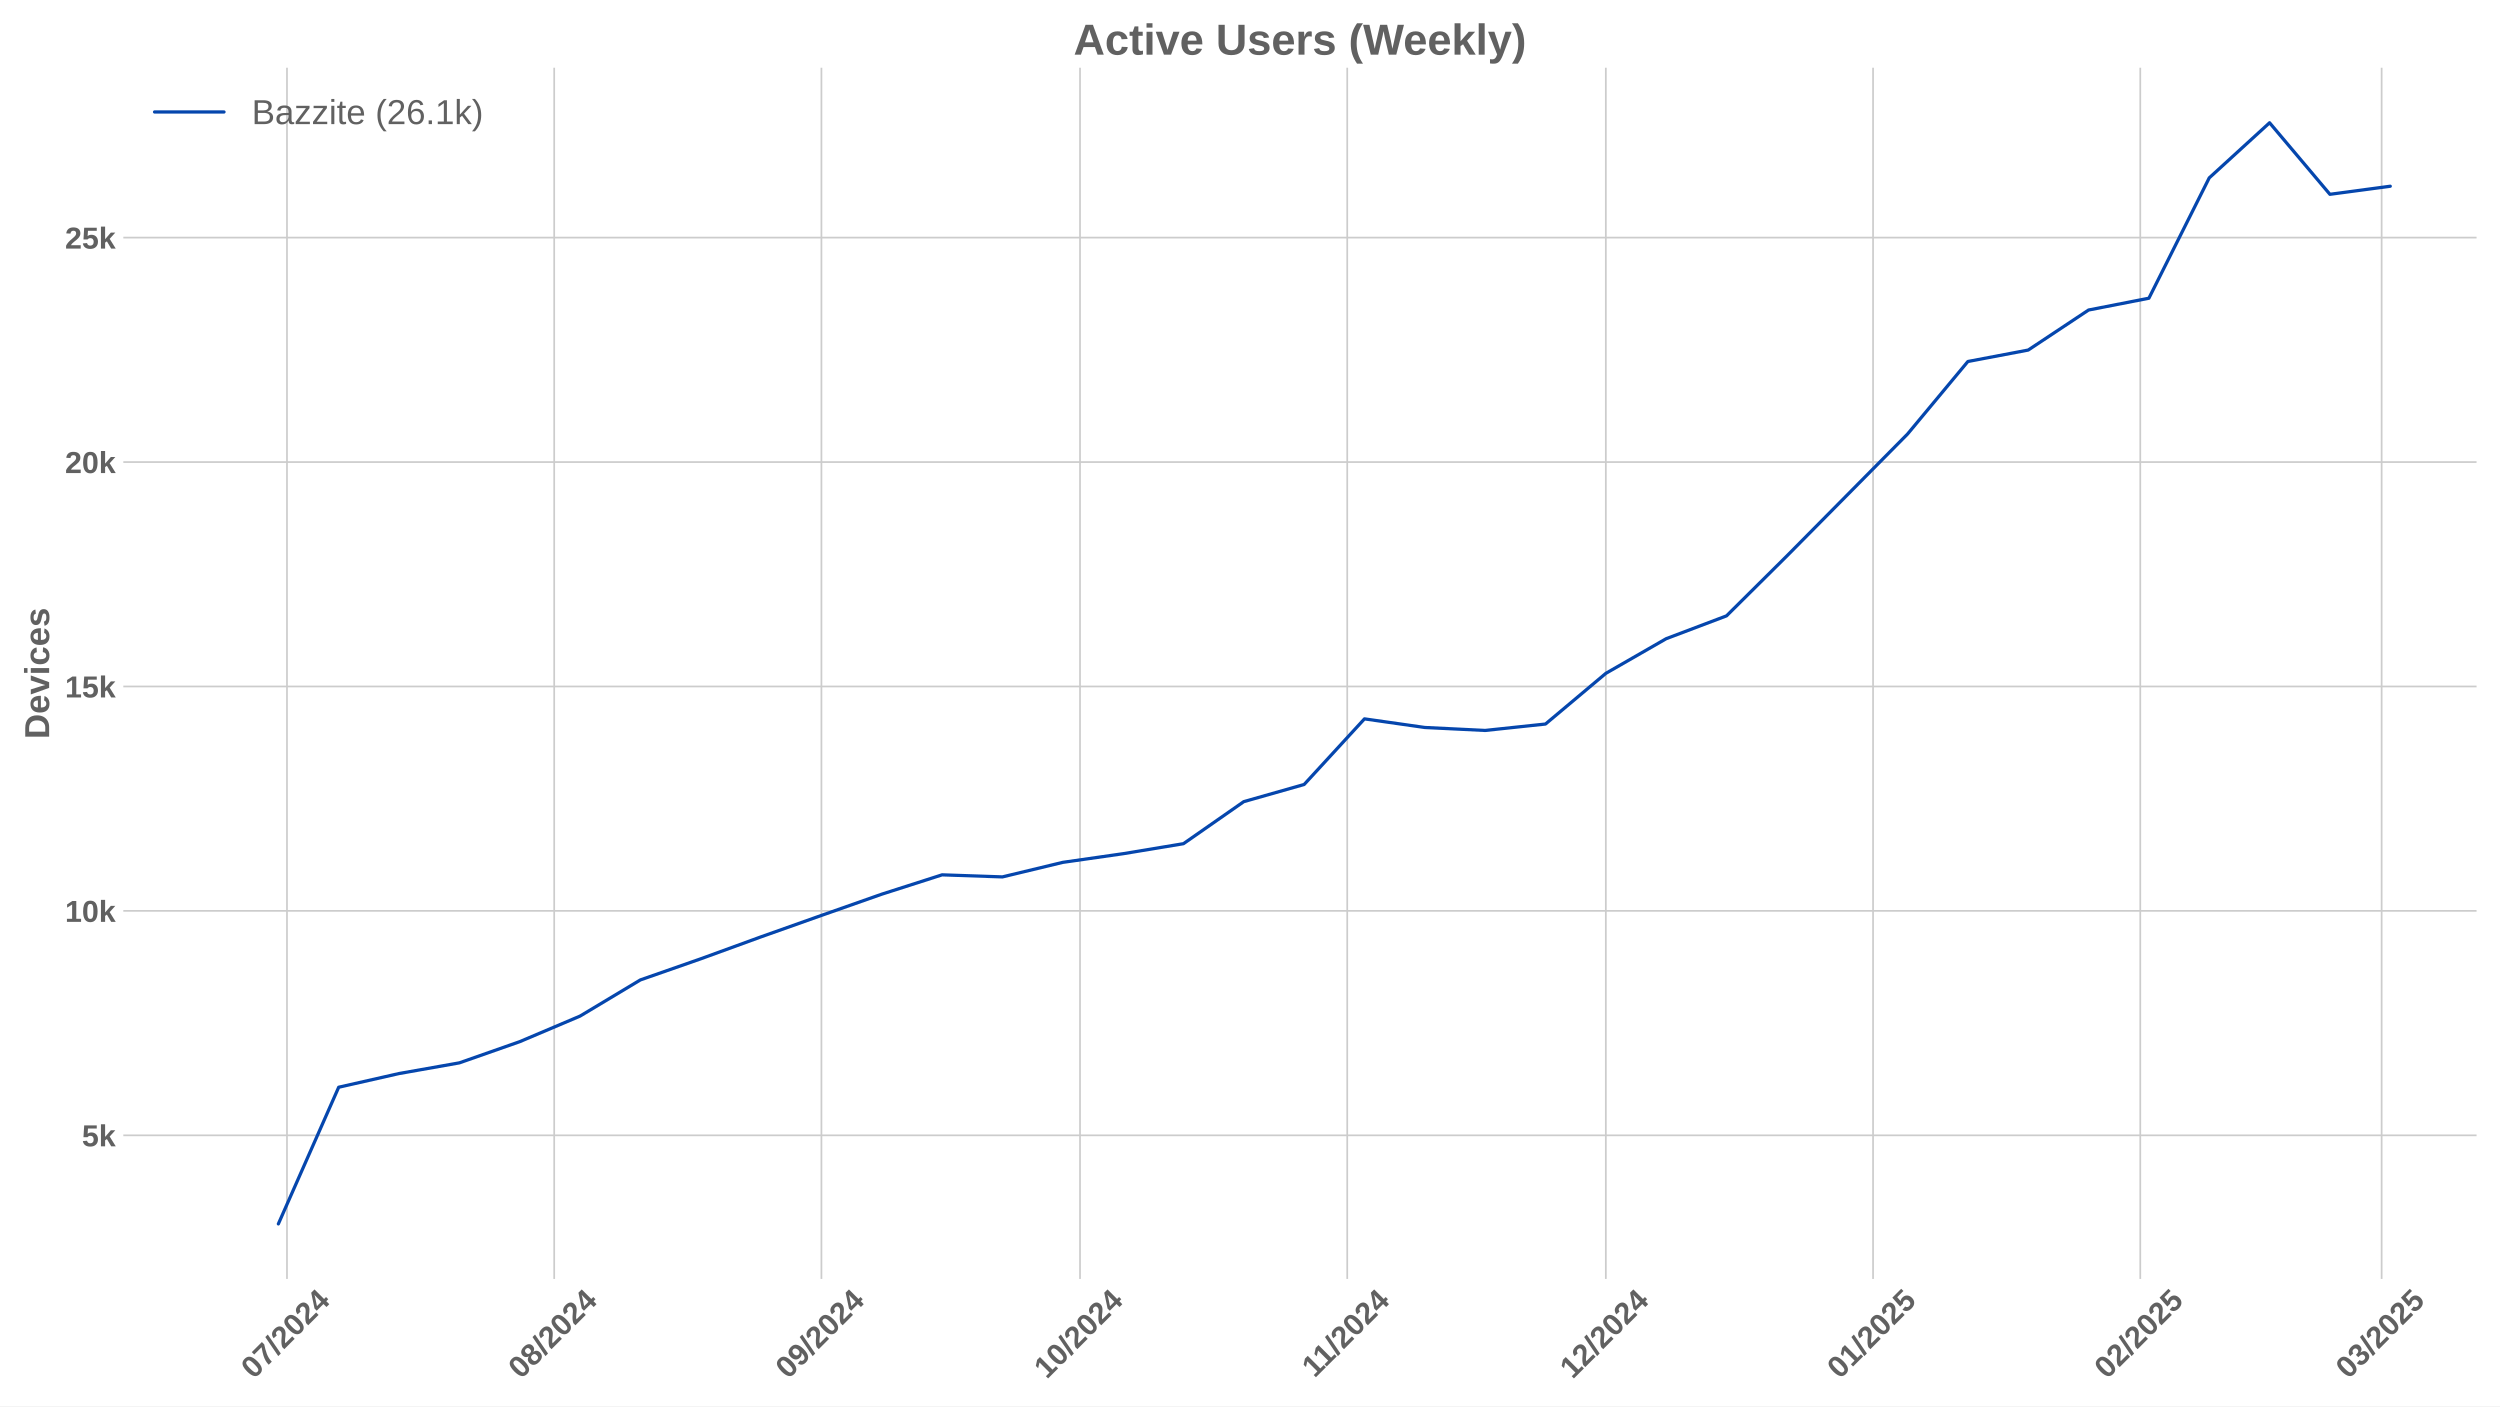
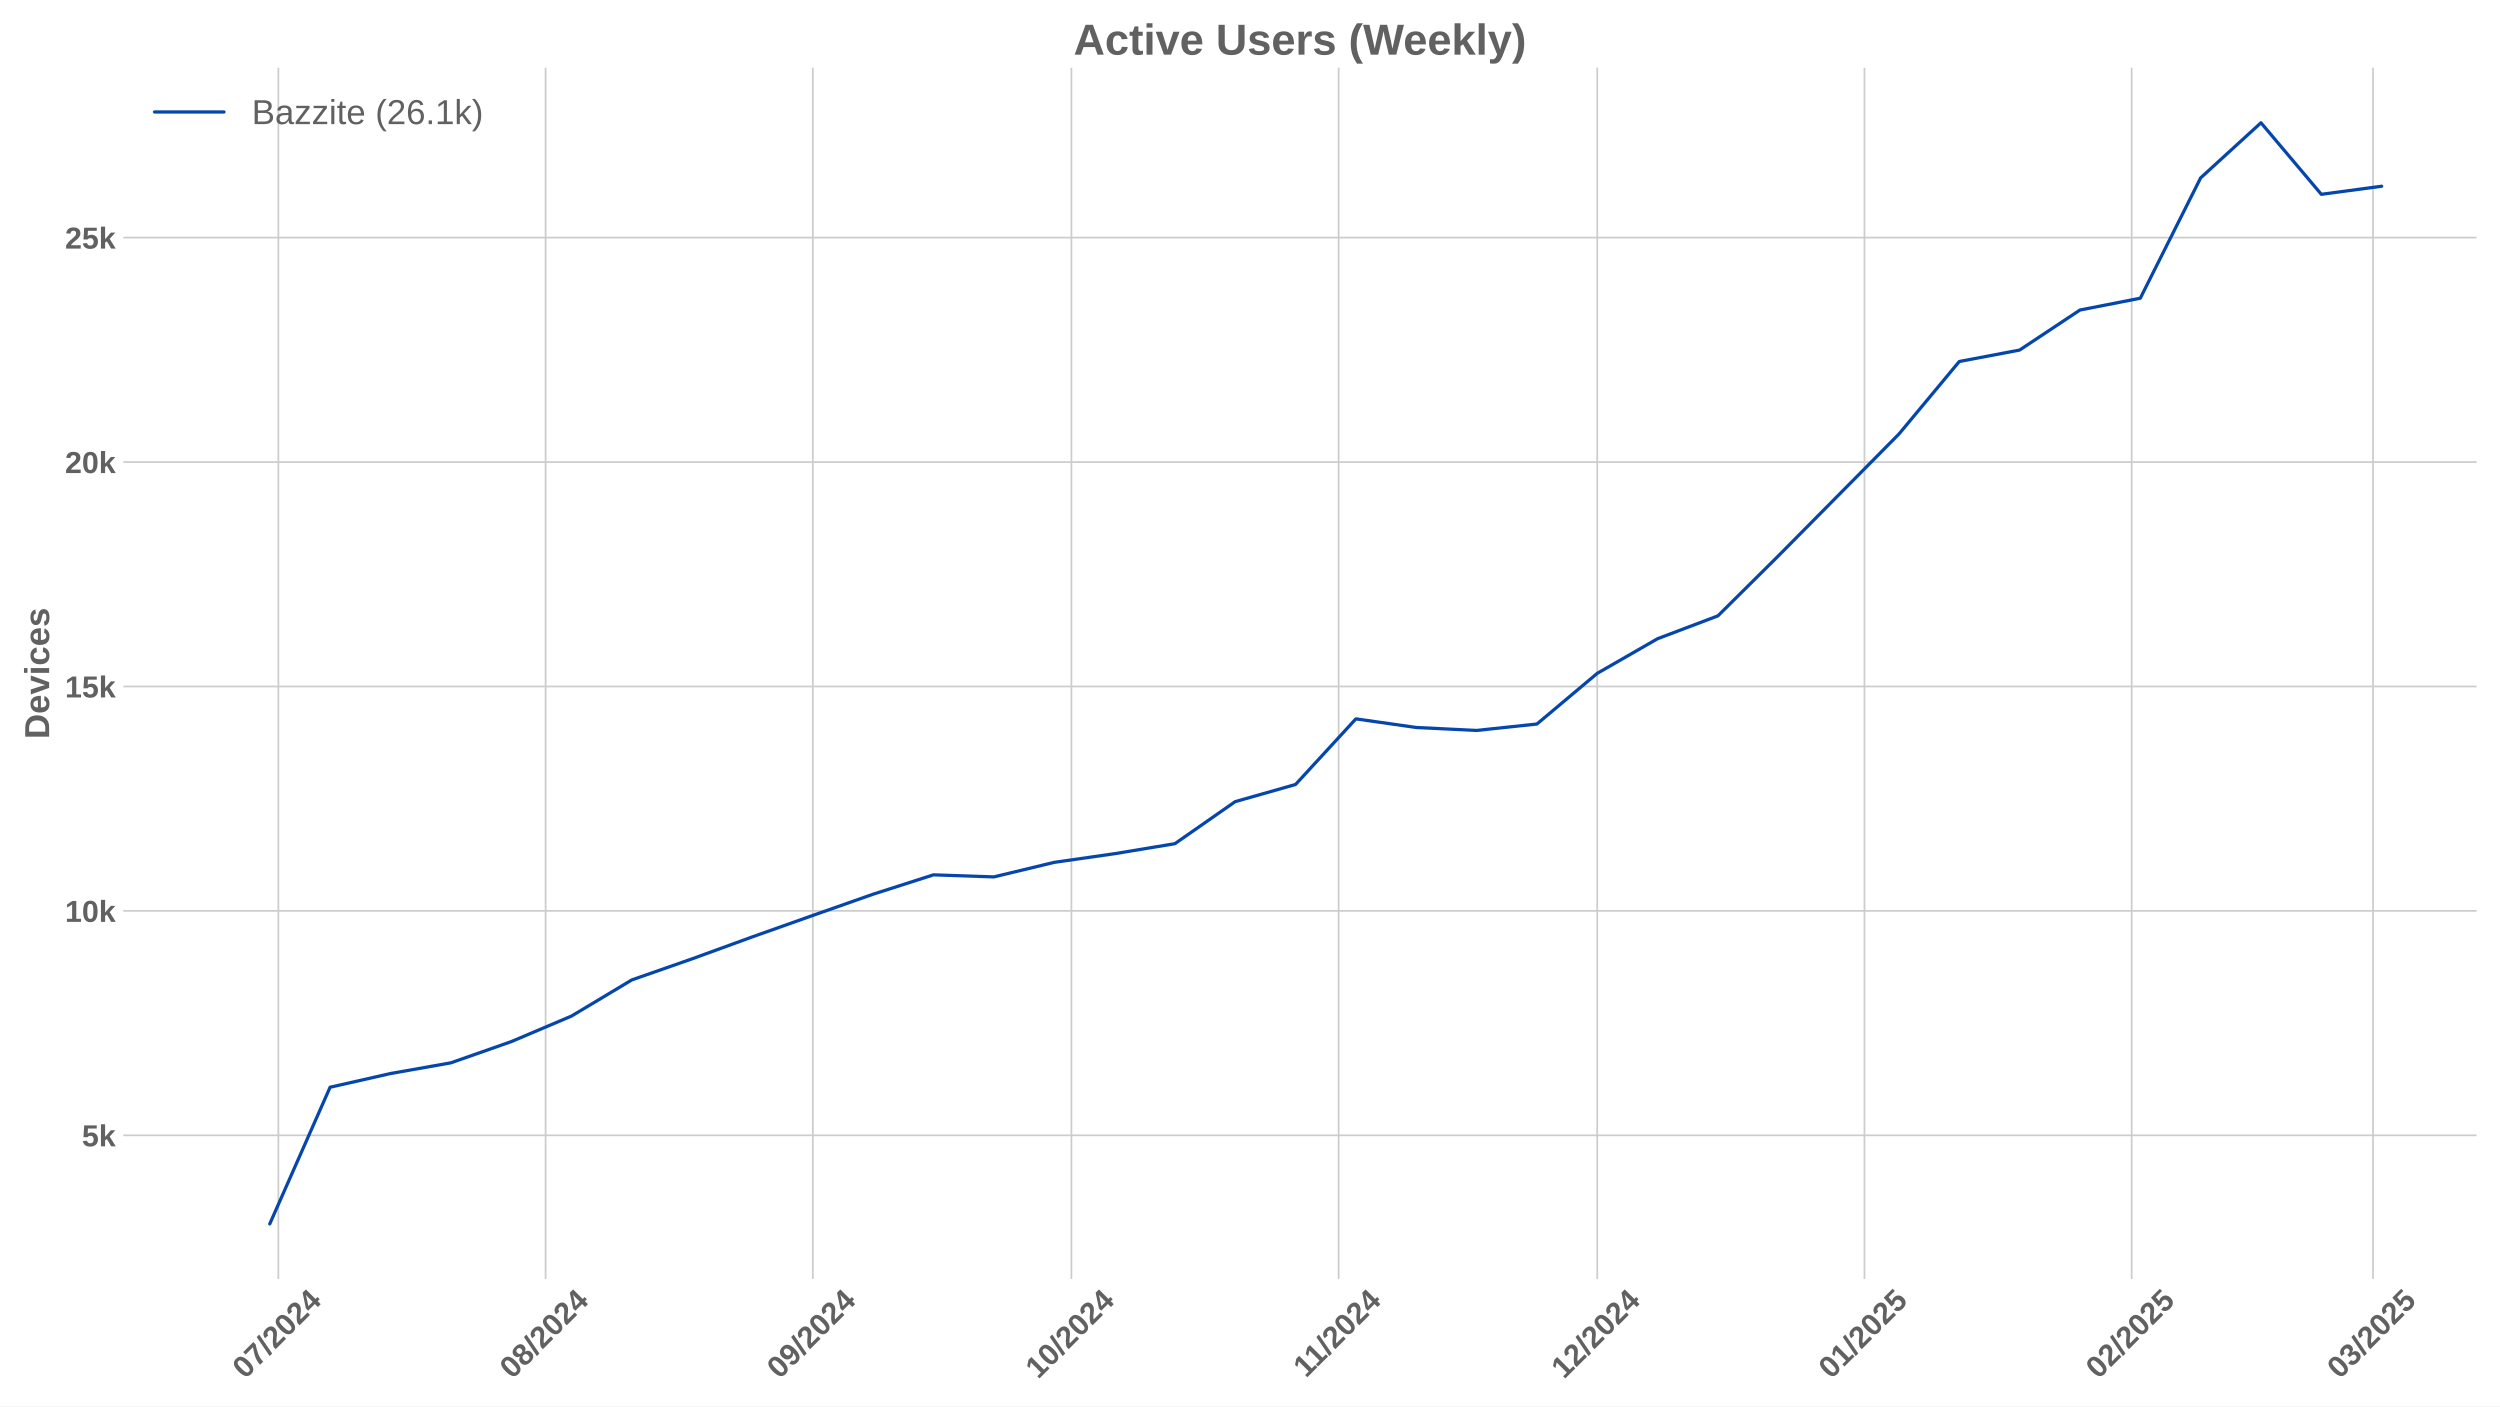
<svg xmlns="http://www.w3.org/2000/svg" xmlns:xlink="http://www.w3.org/1999/xlink" width="1152pt" height="648pt" viewBox="0 0 1152 648" version="1.1">
  <defs>
    <style type="text/css">*{stroke-linejoin: round; stroke-linecap: butt}</style>
  </defs>
  <g id="figure_1">
    <g id="patch_1">
      <path d="M 0 648  L 1152 648  L 1152 0  L 0 0  z " style="fill: #ffffff" />
    </g>
    <g id="axes_1">
      <g id="patch_2">
        <path d="M 56.82 589.343  L 1141.2 589.343  L 1141.2 31.2  L 56.82 31.2  z " style="fill: #ffffff" />
      </g>
      <g id="matplotlib.axis_1">
        <g id="xtick_1">
          <g id="line2d_1">
-             <path d="M 132.24 589.343  L 132.24 31.2  " clip-path="url(#pd0fc620d13)" style="fill: none; stroke: #cccccc; stroke-width: 0.8; stroke-linecap: round" />
+             <path d="M 128.276 589.343  L 128.276 31.2  " clip-path="url(#pbed57b9549)" style="fill: none; stroke: #cccccc; stroke-width: 0.8; stroke-linecap: round" />
          </g>
          <g id="line2d_2" />
          <g id="text_1">
-             <g style="fill: #616161" transform="translate(116.9095 635.7977) rotate(-45) scale(0.14 -0.14)">
+             <g style="fill: #616161" transform="translate(112.9454 635.7977) rotate(-45) scale(0.14 -0.14)">
              <defs>
                <path id="LiberationSans-Bold-30" d="M 3297 2203  Q 3297 1088 2914 512  Q 2531 -63 1766 -63  Q 253 -63 253 2203  Q 253 2994 418 3494  Q 584 3994 915 4231  Q 1247 4469 1791 4469  Q 2572 4469 2934 3903  Q 3297 3338 3297 2203  z M 2416 2203  Q 2416 2813 2356 3150  Q 2297 3488 2165 3634  Q 2034 3781 1784 3781  Q 1519 3781 1383 3632  Q 1247 3484 1189 3148  Q 1131 2813 1131 2203  Q 1131 1600 1192 1261  Q 1253 922 1386 775  Q 1519 628 1772 628  Q 2022 628 2158 783  Q 2294 938 2355 1278  Q 2416 1619 2416 2203  z " transform="scale(0.015625)" />
                <path id="LiberationSans-Bold-37" d="M 3278 3706  Q 2981 3238 2717 2797  Q 2453 2356 2256 1911  Q 2059 1466 1945 995  Q 1831 525 1831 0  L 916 0  Q 916 550 1059 1064  Q 1203 1578 1475 2111  Q 1747 2644 2463 3681  L 275 3681  L 275 4403  L 3278 4403  L 3278 3706  z " transform="scale(0.015625)" />
                <path id="LiberationSans-Bold-2f" d="M 63 -128  L 972 4638  L 1716 4638  L 822 -128  L 63 -128  z " transform="scale(0.015625)" />
                <path id="LiberationSans-Bold-32" d="M 222 0  L 222 609  Q 394 988 711 1347  Q 1028 1706 1509 2097  Q 1972 2472 2158 2715  Q 2344 2959 2344 3194  Q 2344 3769 1766 3769  Q 1484 3769 1336 3617  Q 1188 3466 1144 3163  L 259 3213  Q 334 3825 717 4147  Q 1100 4469 1759 4469  Q 2472 4469 2853 4144  Q 3234 3819 3234 3231  Q 3234 2922 3112 2672  Q 2991 2422 2800 2211  Q 2609 2000 2376 1815  Q 2144 1631 1925 1456  Q 1706 1281 1526 1103  Q 1347 925 1259 722  L 3303 722  L 3303 0  L 222 0  z " transform="scale(0.015625)" />
                <path id="LiberationSans-Bold-34" d="M 2938 897  L 2938 0  L 2100 0  L 2100 897  L 97 897  L 97 1556  L 1956 4403  L 2938 4403  L 2938 1550  L 3525 1550  L 3525 897  L 2938 897  z M 2100 2991  Q 2100 3159 2111 3356  Q 2122 3553 2128 3609  Q 2047 3434 1834 3103  L 813 1550  L 2100 1550  L 2100 2991  z " transform="scale(0.015625)" />
              </defs>
              <use xlink:href="#LiberationSans-Bold-30" />
              <use xlink:href="#LiberationSans-Bold-37" transform="translate(55.61523 0)" />
              <use xlink:href="#LiberationSans-Bold-2f" transform="translate(111.2305 0)" />
              <use xlink:href="#LiberationSans-Bold-32" transform="translate(139.0137 0)" />
              <use xlink:href="#LiberationSans-Bold-30" transform="translate(194.6289 0)" />
              <use xlink:href="#LiberationSans-Bold-32" transform="translate(250.2441 0)" />
              <use xlink:href="#LiberationSans-Bold-34" transform="translate(305.8594 0)" />
            </g>
          </g>
        </g>
        <g id="xtick_2">
          <g id="line2d_3">
-             <path d="M 255.375 589.343  L 255.375 31.2  " clip-path="url(#pd0fc620d13)" style="fill: none; stroke: #cccccc; stroke-width: 0.8; stroke-linecap: round" />
+             <path d="M 251.41 589.343  L 251.41 31.2  " clip-path="url(#pbed57b9549)" style="fill: none; stroke: #cccccc; stroke-width: 0.8; stroke-linecap: round" />
          </g>
          <g id="line2d_4" />
          <g id="text_2">
-             <g style="fill: #616161" transform="translate(240.0443 635.7977) rotate(-45) scale(0.14 -0.14)">
+             <g style="fill: #616161" transform="translate(236.0802 635.7977) rotate(-45) scale(0.14 -0.14)">
              <defs>
                <path id="LiberationSans-Bold-38" d="M 3363 1241  Q 3363 622 2953 279  Q 2544 -63 1784 -63  Q 1031 -63 617 278  Q 203 619 203 1234  Q 203 1656 447 1945  Q 691 2234 1100 2303  L 1100 2316  Q 744 2394 525 2669  Q 306 2944 306 3303  Q 306 3844 689 4156  Q 1072 4469 1772 4469  Q 2488 4469 2870 4164  Q 3253 3859 3253 3297  Q 3253 2938 3036 2666  Q 2819 2394 2453 2322  L 2453 2309  Q 2878 2241 3120 1961  Q 3363 1681 3363 1241  z M 2350 3250  Q 2350 3563 2206 3708  Q 2063 3853 1772 3853  Q 1203 3853 1203 3250  Q 1203 2619 1778 2619  Q 2066 2619 2208 2766  Q 2350 2913 2350 3250  z M 2453 1313  Q 2453 2003 1766 2003  Q 1447 2003 1276 1822  Q 1106 1641 1106 1300  Q 1106 913 1275 734  Q 1444 556 1791 556  Q 2131 556 2292 734  Q 2453 913 2453 1313  z " transform="scale(0.015625)" />
              </defs>
              <use xlink:href="#LiberationSans-Bold-30" />
              <use xlink:href="#LiberationSans-Bold-38" transform="translate(55.61523 0)" />
              <use xlink:href="#LiberationSans-Bold-2f" transform="translate(111.2305 0)" />
              <use xlink:href="#LiberationSans-Bold-32" transform="translate(139.0137 0)" />
              <use xlink:href="#LiberationSans-Bold-30" transform="translate(194.6289 0)" />
              <use xlink:href="#LiberationSans-Bold-32" transform="translate(250.2441 0)" />
              <use xlink:href="#LiberationSans-Bold-34" transform="translate(305.8594 0)" />
            </g>
          </g>
        </g>
        <g id="xtick_3">
          <g id="line2d_5">
-             <path d="M 378.509 589.343  L 378.509 31.2  " clip-path="url(#pd0fc620d13)" style="fill: none; stroke: #cccccc; stroke-width: 0.8; stroke-linecap: round" />
+             <path d="M 374.545 589.343  L 374.545 31.2  " clip-path="url(#pbed57b9549)" style="fill: none; stroke: #cccccc; stroke-width: 0.8; stroke-linecap: round" />
          </g>
          <g id="line2d_6" />
          <g id="text_3">
-             <g style="fill: #616161" transform="translate(363.179 635.7977) rotate(-45) scale(0.14 -0.14)">
+             <g style="fill: #616161" transform="translate(359.2149 635.7977) rotate(-45) scale(0.14 -0.14)">
              <defs>
                <path id="LiberationSans-Bold-39" d="M 3322 2272  Q 3322 1100 2894 518  Q 2466 -63 1678 -63  Q 1097 -63 767 185  Q 438 434 300 972  L 1125 1088  Q 1247 628 1688 628  Q 2056 628 2254 981  Q 2453 1334 2459 2028  Q 2341 1794 2070 1661  Q 1800 1528 1488 1528  Q 906 1528 564 1923  Q 222 2319 222 2994  Q 222 3688 623 4078  Q 1025 4469 1759 4469  Q 2550 4469 2936 3920  Q 3322 3372 3322 2272  z M 2394 2888  Q 2394 3297 2214 3539  Q 2034 3781 1738 3781  Q 1447 3781 1280 3570  Q 1113 3359 1113 2988  Q 1113 2622 1278 2401  Q 1444 2181 1741 2181  Q 2022 2181 2208 2373  Q 2394 2566 2394 2888  z " transform="scale(0.015625)" />
              </defs>
              <use xlink:href="#LiberationSans-Bold-30" />
              <use xlink:href="#LiberationSans-Bold-39" transform="translate(55.61523 0)" />
              <use xlink:href="#LiberationSans-Bold-2f" transform="translate(111.2305 0)" />
              <use xlink:href="#LiberationSans-Bold-32" transform="translate(139.0137 0)" />
              <use xlink:href="#LiberationSans-Bold-30" transform="translate(194.6289 0)" />
              <use xlink:href="#LiberationSans-Bold-32" transform="translate(250.2441 0)" />
              <use xlink:href="#LiberationSans-Bold-34" transform="translate(305.8594 0)" />
            </g>
          </g>
        </g>
        <g id="xtick_4">
          <g id="line2d_7">
-             <path d="M 497.672 589.343  L 497.672 31.2  " clip-path="url(#pd0fc620d13)" style="fill: none; stroke: #cccccc; stroke-width: 0.8; stroke-linecap: round" />
+             <path d="M 493.708 589.343  L 493.708 31.2  " clip-path="url(#pbed57b9549)" style="fill: none; stroke: #cccccc; stroke-width: 0.8; stroke-linecap: round" />
          </g>
          <g id="line2d_8" />
          <g id="text_4">
-             <g style="fill: #616161" transform="translate(482.3416 635.7977) rotate(-45) scale(0.14 -0.14)">
+             <g style="fill: #616161" transform="translate(478.3775 635.7977) rotate(-45) scale(0.14 -0.14)">
              <defs>
                <path id="LiberationSans-Bold-31" d="M 403 0  L 403 653  L 1494 653  L 1494 3656  L 438 2997  L 438 3688  L 1541 4403  L 2372 4403  L 2372 653  L 3381 653  L 3381 0  L 403 0  z " transform="scale(0.015625)" />
              </defs>
              <use xlink:href="#LiberationSans-Bold-31" />
              <use xlink:href="#LiberationSans-Bold-30" transform="translate(55.61523 0)" />
              <use xlink:href="#LiberationSans-Bold-2f" transform="translate(111.2305 0)" />
              <use xlink:href="#LiberationSans-Bold-32" transform="translate(139.0137 0)" />
              <use xlink:href="#LiberationSans-Bold-30" transform="translate(194.6289 0)" />
              <use xlink:href="#LiberationSans-Bold-32" transform="translate(250.2441 0)" />
              <use xlink:href="#LiberationSans-Bold-34" transform="translate(305.8594 0)" />
            </g>
          </g>
        </g>
        <g id="xtick_5">
          <g id="line2d_9">
-             <path d="M 620.807 589.343  L 620.807 31.2  " clip-path="url(#pd0fc620d13)" style="fill: none; stroke: #cccccc; stroke-width: 0.8; stroke-linecap: round" />
+             <path d="M 616.843 589.343  L 616.843 31.2  " clip-path="url(#pbed57b9549)" style="fill: none; stroke: #cccccc; stroke-width: 0.8; stroke-linecap: round" />
          </g>
          <g id="line2d_10" />
          <g id="text_5">
-             <g style="fill: #616161" transform="translate(605.7486 635.2532) rotate(-45) scale(0.14 -0.14)">
+             <g style="fill: #616161" transform="translate(601.7845 635.2532) rotate(-45) scale(0.14 -0.14)">
              <use xlink:href="#LiberationSans-Bold-31" />
              <use xlink:href="#LiberationSans-Bold-31" transform="translate(50.11523 0)" />
              <use xlink:href="#LiberationSans-Bold-2f" transform="translate(105.7305 0)" />
              <use xlink:href="#LiberationSans-Bold-32" transform="translate(133.5137 0)" />
              <use xlink:href="#LiberationSans-Bold-30" transform="translate(189.1289 0)" />
              <use xlink:href="#LiberationSans-Bold-32" transform="translate(244.7441 0)" />
              <use xlink:href="#LiberationSans-Bold-34" transform="translate(300.3594 0)" />
            </g>
          </g>
        </g>
        <g id="xtick_6">
          <g id="line2d_11">
-             <path d="M 739.969 589.343  L 739.969 31.2  " clip-path="url(#pd0fc620d13)" style="fill: none; stroke: #cccccc; stroke-width: 0.8; stroke-linecap: round" />
+             <path d="M 736.005 589.343  L 736.005 31.2  " clip-path="url(#pbed57b9549)" style="fill: none; stroke: #cccccc; stroke-width: 0.8; stroke-linecap: round" />
          </g>
          <g id="line2d_12" />
          <g id="text_6">
-             <g style="fill: #616161" transform="translate(724.639 635.7977) rotate(-45) scale(0.14 -0.14)">
+             <g style="fill: #616161" transform="translate(720.6749 635.7977) rotate(-45) scale(0.14 -0.14)">
              <use xlink:href="#LiberationSans-Bold-31" />
              <use xlink:href="#LiberationSans-Bold-32" transform="translate(55.61523 0)" />
              <use xlink:href="#LiberationSans-Bold-2f" transform="translate(111.2305 0)" />
              <use xlink:href="#LiberationSans-Bold-32" transform="translate(139.0137 0)" />
              <use xlink:href="#LiberationSans-Bold-30" transform="translate(194.6289 0)" />
              <use xlink:href="#LiberationSans-Bold-32" transform="translate(250.2441 0)" />
              <use xlink:href="#LiberationSans-Bold-34" transform="translate(305.8594 0)" />
            </g>
          </g>
        </g>
        <g id="xtick_7">
          <g id="line2d_13">
-             <path d="M 863.104 589.343  L 863.104 31.2  " clip-path="url(#pd0fc620d13)" style="fill: none; stroke: #cccccc; stroke-width: 0.8; stroke-linecap: round" />
+             <path d="M 859.14 589.343  L 859.14 31.2  " clip-path="url(#pbed57b9549)" style="fill: none; stroke: #cccccc; stroke-width: 0.8; stroke-linecap: round" />
          </g>
          <g id="line2d_14" />
          <g id="text_7">
-             <g style="fill: #616161" transform="translate(847.7737 635.7977) rotate(-45) scale(0.14 -0.14)">
+             <g style="fill: #616161" transform="translate(843.8096 635.7977) rotate(-45) scale(0.14 -0.14)">
              <defs>
                <path id="LiberationSans-Bold-35" d="M 3381 1466  Q 3381 766 2945 351  Q 2509 -63 1750 -63  Q 1088 -63 689 235  Q 291 534 197 1100  L 1075 1172  Q 1144 891 1319 762  Q 1494 634 1759 634  Q 2088 634 2283 843  Q 2478 1053 2478 1447  Q 2478 1794 2293 2001  Q 2109 2209 1778 2209  Q 1413 2209 1181 1925  L 325 1925  L 478 4403  L 3125 4403  L 3125 3750  L 1275 3750  L 1203 2638  Q 1522 2919 2000 2919  Q 2628 2919 3004 2528  Q 3381 2138 3381 1466  z " transform="scale(0.015625)" />
              </defs>
              <use xlink:href="#LiberationSans-Bold-30" />
              <use xlink:href="#LiberationSans-Bold-31" transform="translate(55.61523 0)" />
              <use xlink:href="#LiberationSans-Bold-2f" transform="translate(111.2305 0)" />
              <use xlink:href="#LiberationSans-Bold-32" transform="translate(139.0137 0)" />
              <use xlink:href="#LiberationSans-Bold-30" transform="translate(194.6289 0)" />
              <use xlink:href="#LiberationSans-Bold-32" transform="translate(250.2441 0)" />
              <use xlink:href="#LiberationSans-Bold-35" transform="translate(305.8594 0)" />
            </g>
          </g>
        </g>
        <g id="xtick_8">
          <g id="line2d_15">
-             <path d="M 986.239 589.343  L 986.239 31.2  " clip-path="url(#pd0fc620d13)" style="fill: none; stroke: #cccccc; stroke-width: 0.8; stroke-linecap: round" />
+             <path d="M 982.275 589.343  L 982.275 31.2  " clip-path="url(#pbed57b9549)" style="fill: none; stroke: #cccccc; stroke-width: 0.8; stroke-linecap: round" />
          </g>
          <g id="line2d_16" />
          <g id="text_8">
-             <g style="fill: #616161" transform="translate(970.9084 635.7977) rotate(-45) scale(0.14 -0.14)">
+             <g style="fill: #616161" transform="translate(966.9443 635.7977) rotate(-45) scale(0.14 -0.14)">
              <use xlink:href="#LiberationSans-Bold-30" />
              <use xlink:href="#LiberationSans-Bold-32" transform="translate(55.61523 0)" />
              <use xlink:href="#LiberationSans-Bold-2f" transform="translate(111.2305 0)" />
              <use xlink:href="#LiberationSans-Bold-32" transform="translate(139.0137 0)" />
              <use xlink:href="#LiberationSans-Bold-30" transform="translate(194.6289 0)" />
              <use xlink:href="#LiberationSans-Bold-32" transform="translate(250.2441 0)" />
              <use xlink:href="#LiberationSans-Bold-35" transform="translate(305.8594 0)" />
            </g>
          </g>
        </g>
        <g id="xtick_9">
          <g id="line2d_17">
-             <path d="M 1097.457 589.343  L 1097.457 31.2  " clip-path="url(#pd0fc620d13)" style="fill: none; stroke: #cccccc; stroke-width: 0.8; stroke-linecap: round" />
+             <path d="M 1093.493 589.343  L 1093.493 31.2  " clip-path="url(#pbed57b9549)" style="fill: none; stroke: #cccccc; stroke-width: 0.8; stroke-linecap: round" />
          </g>
          <g id="line2d_18" />
          <g id="text_9">
-             <g style="fill: #616161" transform="translate(1082.127 635.7977) rotate(-45) scale(0.14 -0.14)">
+             <g style="fill: #616161" transform="translate(1078.163 635.7977) rotate(-45) scale(0.14 -0.14)">
              <defs>
                <path id="LiberationSans-Bold-33" d="M 3328 1222  Q 3328 603 2922 265  Q 2516 -72 1766 -72  Q 1056 -72 637 254  Q 219 581 147 1197  L 1041 1275  Q 1125 641 1763 641  Q 2078 641 2253 797  Q 2428 953 2428 1275  Q 2428 1569 2215 1725  Q 2003 1881 1584 1881  L 1278 1881  L 1278 2591  L 1566 2591  Q 1944 2591 2134 2745  Q 2325 2900 2325 3188  Q 2325 3459 2173 3614  Q 2022 3769 1731 3769  Q 1459 3769 1292 3619  Q 1125 3469 1100 3194  L 222 3256  Q 291 3825 694 4147  Q 1097 4469 1747 4469  Q 2438 4469 2827 4158  Q 3216 3847 3216 3297  Q 3216 2884 2973 2618  Q 2731 2353 2275 2266  L 2275 2253  Q 2781 2194 3054 1920  Q 3328 1647 3328 1222  z " transform="scale(0.015625)" />
              </defs>
              <use xlink:href="#LiberationSans-Bold-30" />
              <use xlink:href="#LiberationSans-Bold-33" transform="translate(55.61523 0)" />
              <use xlink:href="#LiberationSans-Bold-2f" transform="translate(111.2305 0)" />
              <use xlink:href="#LiberationSans-Bold-32" transform="translate(139.0137 0)" />
              <use xlink:href="#LiberationSans-Bold-30" transform="translate(194.6289 0)" />
              <use xlink:href="#LiberationSans-Bold-32" transform="translate(250.2441 0)" />
              <use xlink:href="#LiberationSans-Bold-35" transform="translate(305.8594 0)" />
            </g>
          </g>
        </g>
      </g>
      <g id="matplotlib.axis_2">
        <g id="ytick_1">
          <g id="line2d_19">
-             <path d="M 56.82 523.146  L 1141.2 523.146  " clip-path="url(#pd0fc620d13)" style="fill: none; stroke: #cccccc; stroke-width: 0.8; stroke-linecap: round" />
+             <path d="M 56.82 523.146  L 1141.2 523.146  " clip-path="url(#pbed57b9549)" style="fill: none; stroke: #cccccc; stroke-width: 0.8; stroke-linecap: round" />
          </g>
          <g id="line2d_20" />
          <g id="text_10">
            <g style="fill: #616161" transform="translate(37.74938 528.2187) scale(0.14 -0.14)">
              <defs>
                <path id="LiberationSans-Bold-6b" d="M 2606 0  L 1703 1531  L 1325 1269  L 1325 0  L 447 0  L 447 4638  L 1325 4638  L 1325 1981  L 2531 3381  L 3475 3381  L 2288 2063  L 3566 0  L 2606 0  z " transform="scale(0.015625)" />
              </defs>
              <use xlink:href="#LiberationSans-Bold-35" />
              <use xlink:href="#LiberationSans-Bold-6b" transform="translate(55.61523 0)" />
            </g>
          </g>
        </g>
        <g id="ytick_2">
          <g id="line2d_21">
-             <path d="M 56.82 419.734  L 1141.2 419.734  " clip-path="url(#pd0fc620d13)" style="fill: none; stroke: #cccccc; stroke-width: 0.8; stroke-linecap: round" />
+             <path d="M 56.82 419.734  L 1141.2 419.734  " clip-path="url(#pbed57b9549)" style="fill: none; stroke: #cccccc; stroke-width: 0.8; stroke-linecap: round" />
          </g>
          <g id="line2d_22" />
          <g id="text_11">
            <g style="fill: #616161" transform="translate(29.96406 424.8064) scale(0.14 -0.14)">
              <use xlink:href="#LiberationSans-Bold-31" />
              <use xlink:href="#LiberationSans-Bold-30" transform="translate(55.61523 0)" />
              <use xlink:href="#LiberationSans-Bold-6b" transform="translate(111.2305 0)" />
            </g>
          </g>
        </g>
        <g id="ytick_3">
          <g id="line2d_23">
-             <path d="M 56.82 316.321  L 1141.2 316.321  " clip-path="url(#pd0fc620d13)" style="fill: none; stroke: #cccccc; stroke-width: 0.8; stroke-linecap: round" />
+             <path d="M 56.82 316.321  L 1141.2 316.321  " clip-path="url(#pbed57b9549)" style="fill: none; stroke: #cccccc; stroke-width: 0.8; stroke-linecap: round" />
          </g>
          <g id="line2d_24" />
          <g id="text_12">
            <g style="fill: #616161" transform="translate(29.96406 321.394) scale(0.14 -0.14)">
              <use xlink:href="#LiberationSans-Bold-31" />
              <use xlink:href="#LiberationSans-Bold-35" transform="translate(55.61523 0)" />
              <use xlink:href="#LiberationSans-Bold-6b" transform="translate(111.2305 0)" />
            </g>
          </g>
        </g>
        <g id="ytick_4">
          <g id="line2d_25">
-             <path d="M 56.82 212.909  L 1141.2 212.909  " clip-path="url(#pd0fc620d13)" style="fill: none; stroke: #cccccc; stroke-width: 0.8; stroke-linecap: round" />
+             <path d="M 56.82 212.909  L 1141.2 212.909  " clip-path="url(#pbed57b9549)" style="fill: none; stroke: #cccccc; stroke-width: 0.8; stroke-linecap: round" />
          </g>
          <g id="line2d_26" />
          <g id="text_13">
            <g style="fill: #616161" transform="translate(29.96406 217.9817) scale(0.14 -0.14)">
              <use xlink:href="#LiberationSans-Bold-32" />
              <use xlink:href="#LiberationSans-Bold-30" transform="translate(55.61523 0)" />
              <use xlink:href="#LiberationSans-Bold-6b" transform="translate(111.2305 0)" />
            </g>
          </g>
        </g>
        <g id="ytick_5">
          <g id="line2d_27">
-             <path d="M 56.82 109.497  L 1141.2 109.497  " clip-path="url(#pd0fc620d13)" style="fill: none; stroke: #cccccc; stroke-width: 0.8; stroke-linecap: round" />
+             <path d="M 56.82 109.497  L 1141.2 109.497  " clip-path="url(#pbed57b9549)" style="fill: none; stroke: #cccccc; stroke-width: 0.8; stroke-linecap: round" />
          </g>
          <g id="line2d_28" />
          <g id="text_14">
            <g style="fill: #616161" transform="translate(29.96406 114.5694) scale(0.14 -0.14)">
              <use xlink:href="#LiberationSans-Bold-32" />
              <use xlink:href="#LiberationSans-Bold-35" transform="translate(55.61523 0)" />
              <use xlink:href="#LiberationSans-Bold-6b" transform="translate(111.2305 0)" />
            </g>
          </g>
        </g>
        <g id="text_15">
          <g style="fill: #616161" transform="translate(22.64406 340.5153) rotate(-90) scale(0.16 -0.16)">
            <defs>
              <path id="LiberationSans-Bold-44" d="M 4353 2234  Q 4353 1553 4086 1045  Q 3819 538 3330 269  Q 2841 0 2209 0  L 428 0  L 428 4403  L 2022 4403  Q 3134 4403 3743 3842  Q 4353 3281 4353 2234  z M 3425 2234  Q 3425 2944 3056 3317  Q 2688 3691 2003 3691  L 1350 3691  L 1350 713  L 2131 713  Q 2725 713 3075 1122  Q 3425 1531 3425 2234  z " transform="scale(0.015625)" />
              <path id="LiberationSans-Bold-65" d="M 1831 -63  Q 1069 -63 659 389  Q 250 841 250 1706  Q 250 2544 665 2994  Q 1081 3444 1844 3444  Q 2572 3444 2956 2961  Q 3341 2478 3341 1547  L 3341 1522  L 1172 1522  Q 1172 1028 1355 776  Q 1538 525 1875 525  Q 2341 525 2463 928  L 3291 856  Q 2931 -63 1831 -63  z M 1831 2891  Q 1522 2891 1355 2675  Q 1188 2459 1178 2072  L 2491 2072  Q 2466 2481 2294 2686  Q 2122 2891 1831 2891  z " transform="scale(0.015625)" />
              <path id="LiberationSans-Bold-76" d="M 2284 0  L 1234 0  L 25 3381  L 953 3381  L 1544 1491  Q 1591 1334 1766 709  Q 1797 838 1894 1159  Q 1991 1481 2613 3381  L 3531 3381  L 2284 0  z " transform="scale(0.015625)" />
              <path id="LiberationSans-Bold-69" d="M 447 3991  L 447 4638  L 1325 4638  L 1325 3991  L 447 3991  z M 447 0  L 447 3381  L 1325 3381  L 1325 0  L 447 0  z " transform="scale(0.015625)" />
              <path id="LiberationSans-Bold-63" d="M 1856 -63  Q 1088 -63 669 395  Q 250 853 250 1672  Q 250 2509 672 2976  Q 1094 3444 1869 3444  Q 2466 3444 2856 3144  Q 3247 2844 3347 2316  L 2463 2272  Q 2425 2531 2275 2686  Q 2125 2841 1850 2841  Q 1172 2841 1172 1706  Q 1172 538 1863 538  Q 2113 538 2281 695  Q 2450 853 2491 1166  L 3372 1125  Q 3325 778 3123 506  Q 2922 234 2594 85  Q 2266 -63 1856 -63  z " transform="scale(0.015625)" />
              <path id="LiberationSans-Bold-73" d="M 3297 988  Q 3297 497 2895 217  Q 2494 -63 1784 -63  Q 1088 -63 717 157  Q 347 378 225 844  L 997 959  Q 1063 719 1223 619  Q 1384 519 1784 519  Q 2153 519 2322 612  Q 2491 706 2491 906  Q 2491 1069 2355 1164  Q 2219 1259 1894 1325  Q 1150 1472 890 1598  Q 631 1725 495 1926  Q 359 2128 359 2422  Q 359 2906 732 3176  Q 1106 3447 1791 3447  Q 2394 3447 2761 3212  Q 3128 2978 3219 2534  L 2441 2453  Q 2403 2659 2256 2761  Q 2109 2863 1791 2863  Q 1478 2863 1322 2783  Q 1166 2703 1166 2516  Q 1166 2369 1286 2283  Q 1406 2197 1691 2141  Q 2088 2059 2395 1973  Q 2703 1888 2889 1769  Q 3075 1650 3186 1464  Q 3297 1278 3297 988  z " transform="scale(0.015625)" />
            </defs>
            <use xlink:href="#LiberationSans-Bold-44" />
            <use xlink:href="#LiberationSans-Bold-65" transform="translate(72.2168 0)" />
            <use xlink:href="#LiberationSans-Bold-76" transform="translate(127.832 0)" />
            <use xlink:href="#LiberationSans-Bold-69" transform="translate(183.4473 0)" />
            <use xlink:href="#LiberationSans-Bold-63" transform="translate(211.2305 0)" />
            <use xlink:href="#LiberationSans-Bold-65" transform="translate(266.8457 0)" />
            <use xlink:href="#LiberationSans-Bold-73" transform="translate(322.4609 0)" />
          </g>
        </g>
      </g>
      <g id="line2d_29">
-         <path d="M 128.268 563.973  L 156.072 500.995  L 183.877 494.687  L 211.682 489.764  L 239.486 480.002  L 267.291 468.213  L 295.095 451.543  L 322.9 441.822  L 350.705 431.688  L 378.509 421.822  L 406.314 412.04  L 434.119 403.126  L 461.923 404.077  L 489.728 397.376  L 517.532 393.384  L 545.337 388.772  L 573.142 369.392  L 600.946 361.492  L 628.751 331.254  L 656.555 335.225  L 684.36 336.59  L 712.165 333.632  L 739.969 310.282  L 767.774 294.315  L 795.579 283.788  L 823.383 256.197  L 878.992 200.003  L 906.797 166.58  L 934.602 161.306  L 962.406 142.857  L 990.211 137.418  L 1018.015 81.968  L 1045.82 56.57  L 1073.625 89.538  L 1101.429 85.815  " clip-path="url(#pd0fc620d13)" style="fill: none; stroke: #0546ad; stroke-width: 1.5; stroke-linecap: round" />
+         <path d="M 124.304 563.973  L 152.108 500.995  L 179.913 494.687  L 207.717 489.764  L 235.522 480.002  L 263.327 468.213  L 291.131 451.543  L 318.936 441.822  L 346.741 431.688  L 374.545 421.822  L 402.35 412.04  L 430.154 403.126  L 457.959 404.077  L 485.764 397.376  L 513.568 393.384  L 541.373 388.772  L 569.177 369.392  L 596.982 361.492  L 624.787 331.254  L 652.591 335.225  L 680.396 336.59  L 708.201 333.632  L 736.005 310.282  L 763.81 294.315  L 791.614 283.788  L 819.419 256.197  L 875.028 200.003  L 902.833 166.58  L 930.637 161.306  L 958.442 142.857  L 986.247 137.418  L 1014.051 81.968  L 1041.856 56.57  L 1069.661 89.538  L 1097.465 85.815  " clip-path="url(#pbed57b9549)" style="fill: none; stroke: #0546ad; stroke-width: 1.5; stroke-linecap: round" />
      </g>
      <g id="patch_3">
        <path d="M 56.82 589.343  L 56.82 31.2  " style="fill: none" />
      </g>
      <g id="patch_4">
        <path d="M 1141.2 589.343  L 1141.2 31.2  " style="fill: none" />
      </g>
      <g id="patch_5">
        <path d="M 56.82 589.343  L 1141.2 589.343  " style="fill: none" />
      </g>
      <g id="patch_6">
        <path d="M 56.82 31.2  L 1141.2 31.2  " style="fill: none" />
      </g>
      <g id="text_16">
        <g style="fill: #616161" transform="translate(494.6991 25.2) scale(0.2 -0.2)">
          <defs>
            <path id="LiberationSans-Bold-41" d="M 3541 0  L 3150 1125  L 1472 1125  L 1081 0  L 159 0  L 1766 4403  L 2853 4403  L 4453 0  L 3541 0  z M 2309 3725  L 2291 3656  Q 2259 3544 2215 3400  Q 2172 3256 1678 1819  L 2944 1819  L 2509 3084  L 2375 3509  L 2309 3725  z " transform="scale(0.015625)" />
            <path id="LiberationSans-Bold-74" d="M 1313 -56  Q 925 -56 715 155  Q 506 366 506 794  L 506 2788  L 78 2788  L 78 3381  L 550 3381  L 825 4175  L 1375 4175  L 1375 3381  L 2016 3381  L 2016 2788  L 1375 2788  L 1375 1031  Q 1375 784 1469 667  Q 1563 550 1759 550  Q 1863 550 2053 594  L 2053 50  Q 1728 -56 1313 -56  z " transform="scale(0.015625)" />
            <path id="LiberationSans-Bold-20" transform="scale(0.015625)" />
            <path id="LiberationSans-Bold-55" d="M 2259 -63  Q 1350 -63 867 381  Q 384 825 384 1650  L 384 4403  L 1306 4403  L 1306 1722  Q 1306 1200 1554 929  Q 1803 659 2284 659  Q 2778 659 3043 942  Q 3309 1225 3309 1753  L 3309 4403  L 4231 4403  L 4231 1697  Q 4231 859 3714 398  Q 3197 -63 2259 -63  z " transform="scale(0.015625)" />
            <path id="LiberationSans-Bold-72" d="M 447 0  L 447 2588  Q 447 2866 439 3052  Q 431 3238 422 3381  L 1259 3381  Q 1269 3325 1284 3039  Q 1300 2753 1300 2659  L 1313 2659  Q 1441 3016 1541 3161  Q 1641 3306 1778 3376  Q 1916 3447 2122 3447  Q 2291 3447 2394 3400  L 2394 2666  Q 2181 2713 2019 2713  Q 1691 2713 1508 2447  Q 1325 2181 1325 1659  L 1325 0  L 447 0  z " transform="scale(0.015625)" />
            <path id="LiberationSans-Bold-28" d="M 1247 -1328  Q 756 -622 537 81  Q 319 784 319 1659  Q 319 2531 537 3232  Q 756 3934 1247 4638  L 2125 4638  Q 1631 3925 1407 3219  Q 1184 2513 1184 1656  Q 1184 803 1406 101  Q 1628 -600 2125 -1328  L 1247 -1328  z " transform="scale(0.015625)" />
            <path id="LiberationSans-Bold-57" d="M 4897 0  L 3803 0  L 3206 2547  Q 3097 2997 3022 3488  Q 2947 3078 2900 2864  Q 2853 2650 2234 0  L 1141 0  L 6 4403  L 941 4403  L 1578 1559  L 1722 872  Q 1809 1306 1892 1701  Q 1975 2097 2516 4403  L 3547 4403  L 4103 2059  Q 4169 1797 4325 872  L 4403 1234  L 4569 1953  L 5100 4403  L 6034 4403  L 4897 0  z " transform="scale(0.015625)" />
            <path id="LiberationSans-Bold-6c" d="M 447 0  L 447 4638  L 1325 4638  L 1325 0  L 447 0  z " transform="scale(0.015625)" />
            <path id="LiberationSans-Bold-79" d="M 884 -1328  Q 569 -1328 331 -1288  L 331 -663  Q 497 -688 634 -688  Q 822 -688 945 -628  Q 1069 -569 1167 -431  Q 1266 -294 1388 34  L 50 3381  L 978 3381  L 1509 1797  Q 1634 1456 1825 753  L 1903 1050  L 2106 1784  L 2606 3381  L 3525 3381  L 2188 -178  Q 1919 -828 1630 -1078  Q 1341 -1328 884 -1328  z " transform="scale(0.015625)" />
            <path id="LiberationSans-Bold-29" d="M 6 -1328  Q 506 -597 726 101  Q 947 800 947 1656  Q 947 2516 722 3223  Q 497 3931 6 4638  L 884 4638  Q 1378 3928 1595 3225  Q 1813 2522 1813 1659  Q 1813 791 1595 87  Q 1378 -616 884 -1328  L 6 -1328  z " transform="scale(0.015625)" />
          </defs>
          <use xlink:href="#LiberationSans-Bold-41" />
          <use xlink:href="#LiberationSans-Bold-63" transform="translate(72.2168 0)" />
          <use xlink:href="#LiberationSans-Bold-74" transform="translate(127.832 0)" />
          <use xlink:href="#LiberationSans-Bold-69" transform="translate(161.1328 0)" />
          <use xlink:href="#LiberationSans-Bold-76" transform="translate(188.916 0)" />
          <use xlink:href="#LiberationSans-Bold-65" transform="translate(244.5312 0)" />
          <use xlink:href="#LiberationSans-Bold-20" transform="translate(300.1465 0)" />
          <use xlink:href="#LiberationSans-Bold-55" transform="translate(327.9297 0)" />
          <use xlink:href="#LiberationSans-Bold-73" transform="translate(400.1465 0)" />
          <use xlink:href="#LiberationSans-Bold-65" transform="translate(455.7617 0)" />
          <use xlink:href="#LiberationSans-Bold-72" transform="translate(511.377 0)" />
          <use xlink:href="#LiberationSans-Bold-73" transform="translate(550.293 0)" />
          <use xlink:href="#LiberationSans-Bold-20" transform="translate(605.9082 0)" />
          <use xlink:href="#LiberationSans-Bold-28" transform="translate(633.6914 0)" />
          <use xlink:href="#LiberationSans-Bold-57" transform="translate(666.9922 0)" />
          <use xlink:href="#LiberationSans-Bold-65" transform="translate(759.627 0)" />
          <use xlink:href="#LiberationSans-Bold-65" transform="translate(815.2422 0)" />
          <use xlink:href="#LiberationSans-Bold-6b" transform="translate(870.8574 0)" />
          <use xlink:href="#LiberationSans-Bold-6c" transform="translate(926.4727 0)" />
          <use xlink:href="#LiberationSans-Bold-79" transform="translate(954.2559 0)" />
          <use xlink:href="#LiberationSans-Bold-29" transform="translate(1009.871 0)" />
        </g>
      </g>
      <g id="legend_1">
        <g id="line2d_30">
          <path d="M 71.22 51.595  L 87.22 51.595  L 103.22 51.595  " style="fill: none; stroke: #0546ad; stroke-width: 1.5; stroke-linecap: round" />
        </g>
        <g id="text_17">
          <g style="fill: #616161" transform="translate(116.02 57.195) scale(0.16 -0.16)">
            <defs>
              <path id="LiberationSans-42" d="M 3931 1241  Q 3931 653 3503 326  Q 3075 0 2313 0  L 525 0  L 525 4403  L 2125 4403  Q 3675 4403 3675 3334  Q 3675 2944 3456 2678  Q 3238 2413 2838 2322  Q 3363 2259 3647 1970  Q 3931 1681 3931 1241  z M 3075 3263  Q 3075 3619 2831 3772  Q 2588 3925 2125 3925  L 1122 3925  L 1122 2531  L 2125 2531  Q 2603 2531 2839 2711  Q 3075 2891 3075 3263  z M 3328 1288  Q 3328 2066 2234 2066  L 1122 2066  L 1122 478  L 2281 478  Q 2828 478 3078 681  Q 3328 884 3328 1288  z " transform="scale(0.015625)" />
              <path id="LiberationSans-61" d="M 1294 -63  Q 784 -63 528 206  Q 272 475 272 944  Q 272 1469 617 1750  Q 963 2031 1731 2050  L 2491 2063  L 2491 2247  Q 2491 2659 2316 2837  Q 2141 3016 1766 3016  Q 1388 3016 1216 2887  Q 1044 2759 1009 2478  L 422 2531  Q 566 3444 1778 3444  Q 2416 3444 2737 3151  Q 3059 2859 3059 2306  L 3059 850  Q 3059 600 3125 473  Q 3191 347 3375 347  Q 3456 347 3559 369  L 3559 19  Q 3347 -31 3125 -31  Q 2813 -31 2670 133  Q 2528 297 2509 647  L 2491 647  Q 2275 259 1989 98  Q 1703 -63 1294 -63  z M 1422 359  Q 1731 359 1972 500  Q 2213 641 2352 886  Q 2491 1131 2491 1391  L 2491 1669  L 1875 1656  Q 1478 1650 1273 1575  Q 1069 1500 959 1344  Q 850 1188 850 934  Q 850 659 998 509  Q 1147 359 1422 359  z " transform="scale(0.015625)" />
              <path id="LiberationSans-7a" d="M 259 0  L 259 428  L 2150 2947  L 366 2947  L 366 3381  L 2816 3381  L 2816 2953  L 922 434  L 2881 434  L 2881 0  L 259 0  z " transform="scale(0.015625)" />
              <path id="LiberationSans-69" d="M 428 4100  L 428 4638  L 991 4638  L 991 4100  L 428 4100  z M 428 0  L 428 3381  L 991 3381  L 991 0  L 428 0  z " transform="scale(0.015625)" />
              <path id="LiberationSans-74" d="M 1731 25  Q 1453 -50 1163 -50  Q 488 -50 488 716  L 488 2972  L 97 2972  L 97 3381  L 509 3381  L 675 4138  L 1050 4138  L 1050 3381  L 1675 3381  L 1675 2972  L 1050 2972  L 1050 838  Q 1050 594 1129 495  Q 1209 397 1406 397  Q 1519 397 1731 441  L 1731 25  z " transform="scale(0.015625)" />
              <path id="LiberationSans-65" d="M 863 1572  Q 863 991 1103 675  Q 1344 359 1806 359  Q 2172 359 2392 506  Q 2613 653 2691 878  L 3184 738  Q 2881 -63 1806 -63  Q 1056 -63 664 384  Q 272 831 272 1713  Q 272 2550 664 2997  Q 1056 3444 1784 3444  Q 3275 3444 3275 1647  L 3275 1572  L 863 1572  z M 2694 2003  Q 2647 2538 2422 2783  Q 2197 3028 1775 3028  Q 1366 3028 1127 2754  Q 888 2481 869 2003  L 2694 2003  z " transform="scale(0.015625)" />
              <path id="LiberationSans-20" transform="scale(0.015625)" />
              <path id="LiberationSans-28" d="M 397 1663  Q 397 2566 680 3284  Q 963 4003 1550 4638  L 2094 4638  Q 1509 3988 1236 3256  Q 963 2525 963 1656  Q 963 791 1233 62  Q 1503 -666 2094 -1325  L 1550 -1325  Q 959 -688 678 32  Q 397 753 397 1650  L 397 1663  z " transform="scale(0.015625)" />
              <path id="LiberationSans-32" d="M 322 0  L 322 397  Q 481 763 711 1042  Q 941 1322 1194 1548  Q 1447 1775 1695 1969  Q 1944 2163 2144 2356  Q 2344 2550 2467 2762  Q 2591 2975 2591 3244  Q 2591 3606 2378 3806  Q 2166 4006 1788 4006  Q 1428 4006 1195 3811  Q 963 3616 922 3263  L 347 3316  Q 409 3844 795 4156  Q 1181 4469 1788 4469  Q 2453 4469 2811 4155  Q 3169 3841 3169 3263  Q 3169 3006 3051 2753  Q 2934 2500 2703 2247  Q 2472 1994 1819 1463  Q 1459 1169 1246 933  Q 1034 697 941 478  L 3238 478  L 3238 0  L 322 0  z " transform="scale(0.015625)" />
              <path id="LiberationSans-36" d="M 3278 1441  Q 3278 744 2900 340  Q 2522 -63 1856 -63  Q 1113 -63 719 490  Q 325 1044 325 2100  Q 325 3244 734 3856  Q 1144 4469 1900 4469  Q 2897 4469 3156 3572  L 2619 3475  Q 2453 4013 1894 4013  Q 1413 4013 1148 3564  Q 884 3116 884 2266  Q 1038 2550 1316 2698  Q 1594 2847 1953 2847  Q 2563 2847 2920 2465  Q 3278 2084 3278 1441  z M 2706 1416  Q 2706 1894 2472 2153  Q 2238 2413 1819 2413  Q 1425 2413 1183 2183  Q 941 1953 941 1550  Q 941 1041 1192 716  Q 1444 391 1838 391  Q 2244 391 2475 664  Q 2706 938 2706 1416  z " transform="scale(0.015625)" />
              <path id="LiberationSans-2e" d="M 584 0  L 584 684  L 1194 684  L 1194 0  L 584 0  z " transform="scale(0.015625)" />
              <path id="LiberationSans-31" d="M 488 0  L 488 478  L 1609 478  L 1609 3866  L 616 3156  L 616 3688  L 1656 4403  L 2175 4403  L 2175 478  L 3247 478  L 3247 0  L 488 0  z " transform="scale(0.015625)" />
              <path id="LiberationSans-6b" d="M 2550 0  L 1406 1544  L 994 1203  L 994 0  L 431 0  L 431 4638  L 994 4638  L 994 1741  L 2478 3381  L 3138 3381  L 1766 1928  L 3209 0  L 2550 0  z " transform="scale(0.015625)" />
              <path id="LiberationSans-29" d="M 1734 1650  Q 1734 747 1451 28  Q 1169 -691 581 -1325  L 38 -1325  Q 625 -669 897 57  Q 1169 784 1169 1656  Q 1169 2528 895 3256  Q 622 3984 38 4638  L 581 4638  Q 1172 4000 1453 3279  Q 1734 2559 1734 1663  L 1734 1650  z " transform="scale(0.015625)" />
            </defs>
            <use xlink:href="#LiberationSans-42" />
            <use xlink:href="#LiberationSans-61" transform="translate(66.69922 0)" />
            <use xlink:href="#LiberationSans-7a" transform="translate(122.3145 0)" />
            <use xlink:href="#LiberationSans-7a" transform="translate(172.3145 0)" />
            <use xlink:href="#LiberationSans-69" transform="translate(222.3145 0)" />
            <use xlink:href="#LiberationSans-74" transform="translate(244.5312 0)" />
            <use xlink:href="#LiberationSans-65" transform="translate(272.3145 0)" />
            <use xlink:href="#LiberationSans-20" transform="translate(327.9297 0)" />
            <use xlink:href="#LiberationSans-28" transform="translate(355.7129 0)" />
            <use xlink:href="#LiberationSans-32" transform="translate(389.0137 0)" />
            <use xlink:href="#LiberationSans-36" transform="translate(444.6289 0)" />
            <use xlink:href="#LiberationSans-2e" transform="translate(500.2441 0)" />
            <use xlink:href="#LiberationSans-31" transform="translate(528.0273 0)" />
            <use xlink:href="#LiberationSans-6b" transform="translate(583.6426 0)" />
            <use xlink:href="#LiberationSans-29" transform="translate(633.6426 0)" />
          </g>
        </g>
      </g>
    </g>
  </g>
  <defs>
-     <clipPath id="pd0fc620d13">
+     <clipPath id="pbed57b9549">
      <rect x="56.82" y="31.2" width="1084.38" height="558.143" />
    </clipPath>
  </defs>
</svg>
